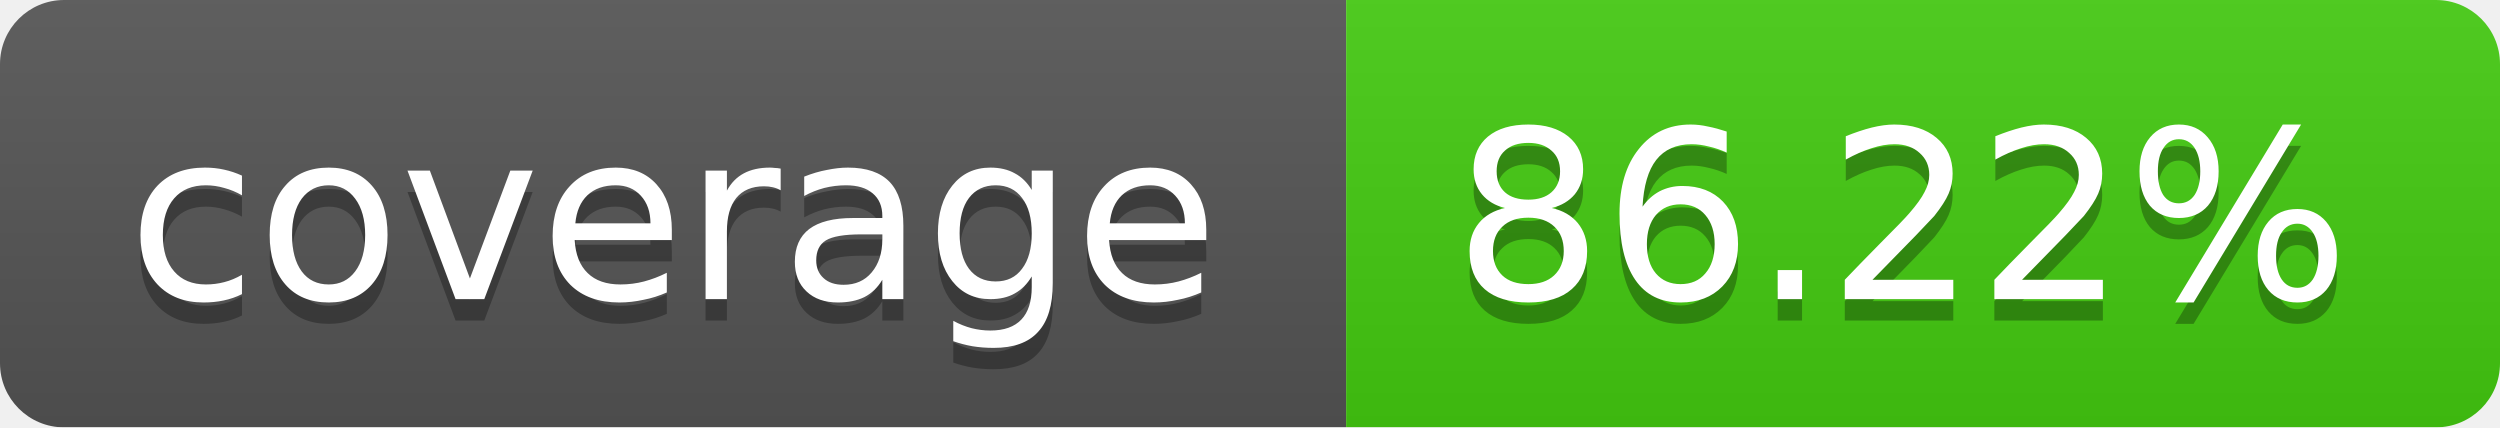
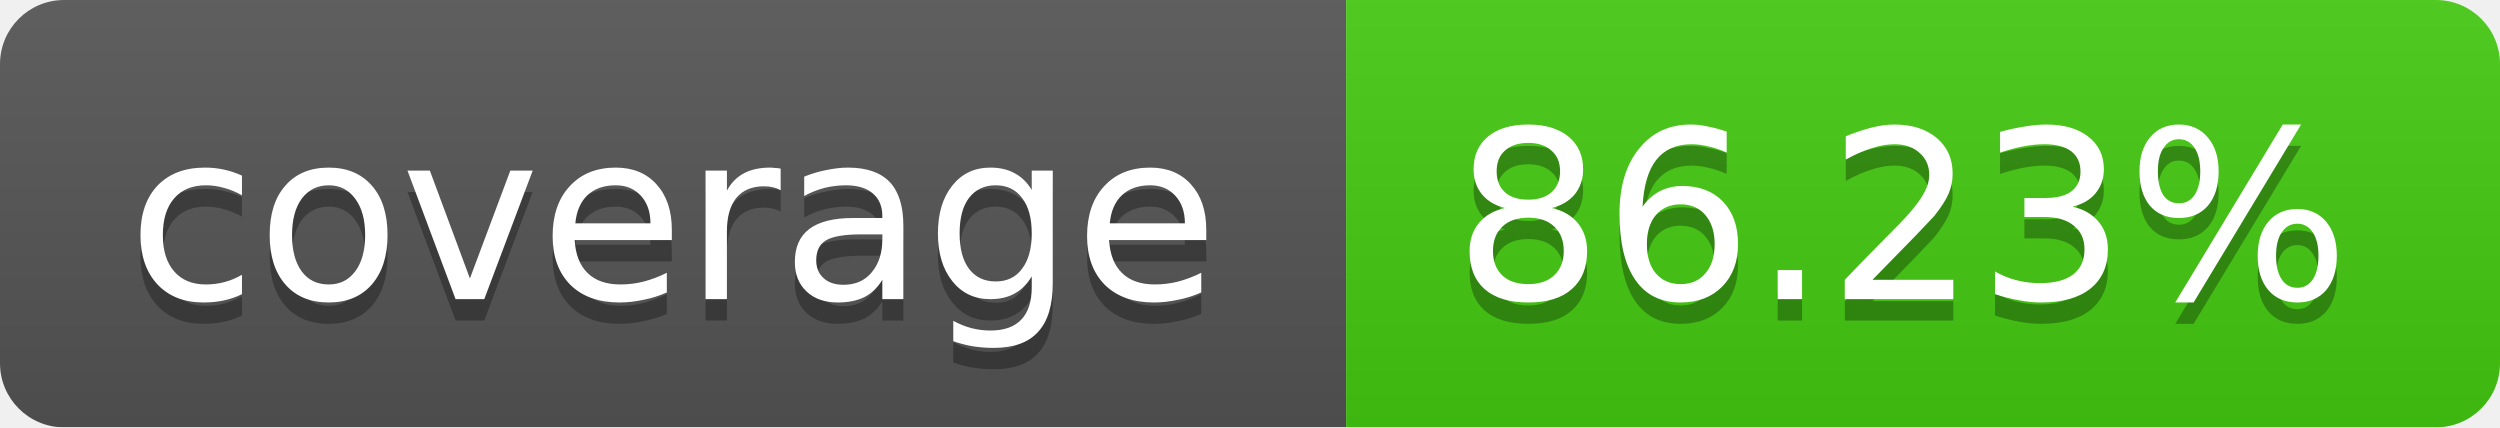
<svg xmlns="http://www.w3.org/2000/svg" width="117" height="20">
  <linearGradient id="b" x2="0" y2="100%">
    <stop offset="0" stop-color="#bbb" stop-opacity=".1" />
    <stop offset="1" stop-opacity=".1" />
  </linearGradient>
  <mask id="a">
    <rect width="117" height="20" rx="3" fill="#fff" />
  </mask>
  <g mask="url(#a)">
    <path fill="#555" d="M0 0h63v20H0z" />
    <path fill="#4c1" d="M63 0h54v20H63z" />
    <path fill="url(#b)" d="M0 0h117v20H0z" />
  </g>
  <g fill="#fff" text-anchor="middle" font-family="DejaVu Sans,Verdana,Geneva,sans-serif" font-size="11">
    <text x="31.5" y="15" fill="#010101" fill-opacity=".3">coverage</text>
    <text x="31.5" y="14">coverage</text>
-     <text x="89" y="15" fill="#010101" fill-opacity=".3">86.22%</text>
-     <text x="89" y="14">86.22%</text>
+     <text x="89" y="15" fill="#010101" fill-opacity=".3">86.23%</text>
+     <text x="89" y="14">86.23%</text>
  </g>
</svg>
